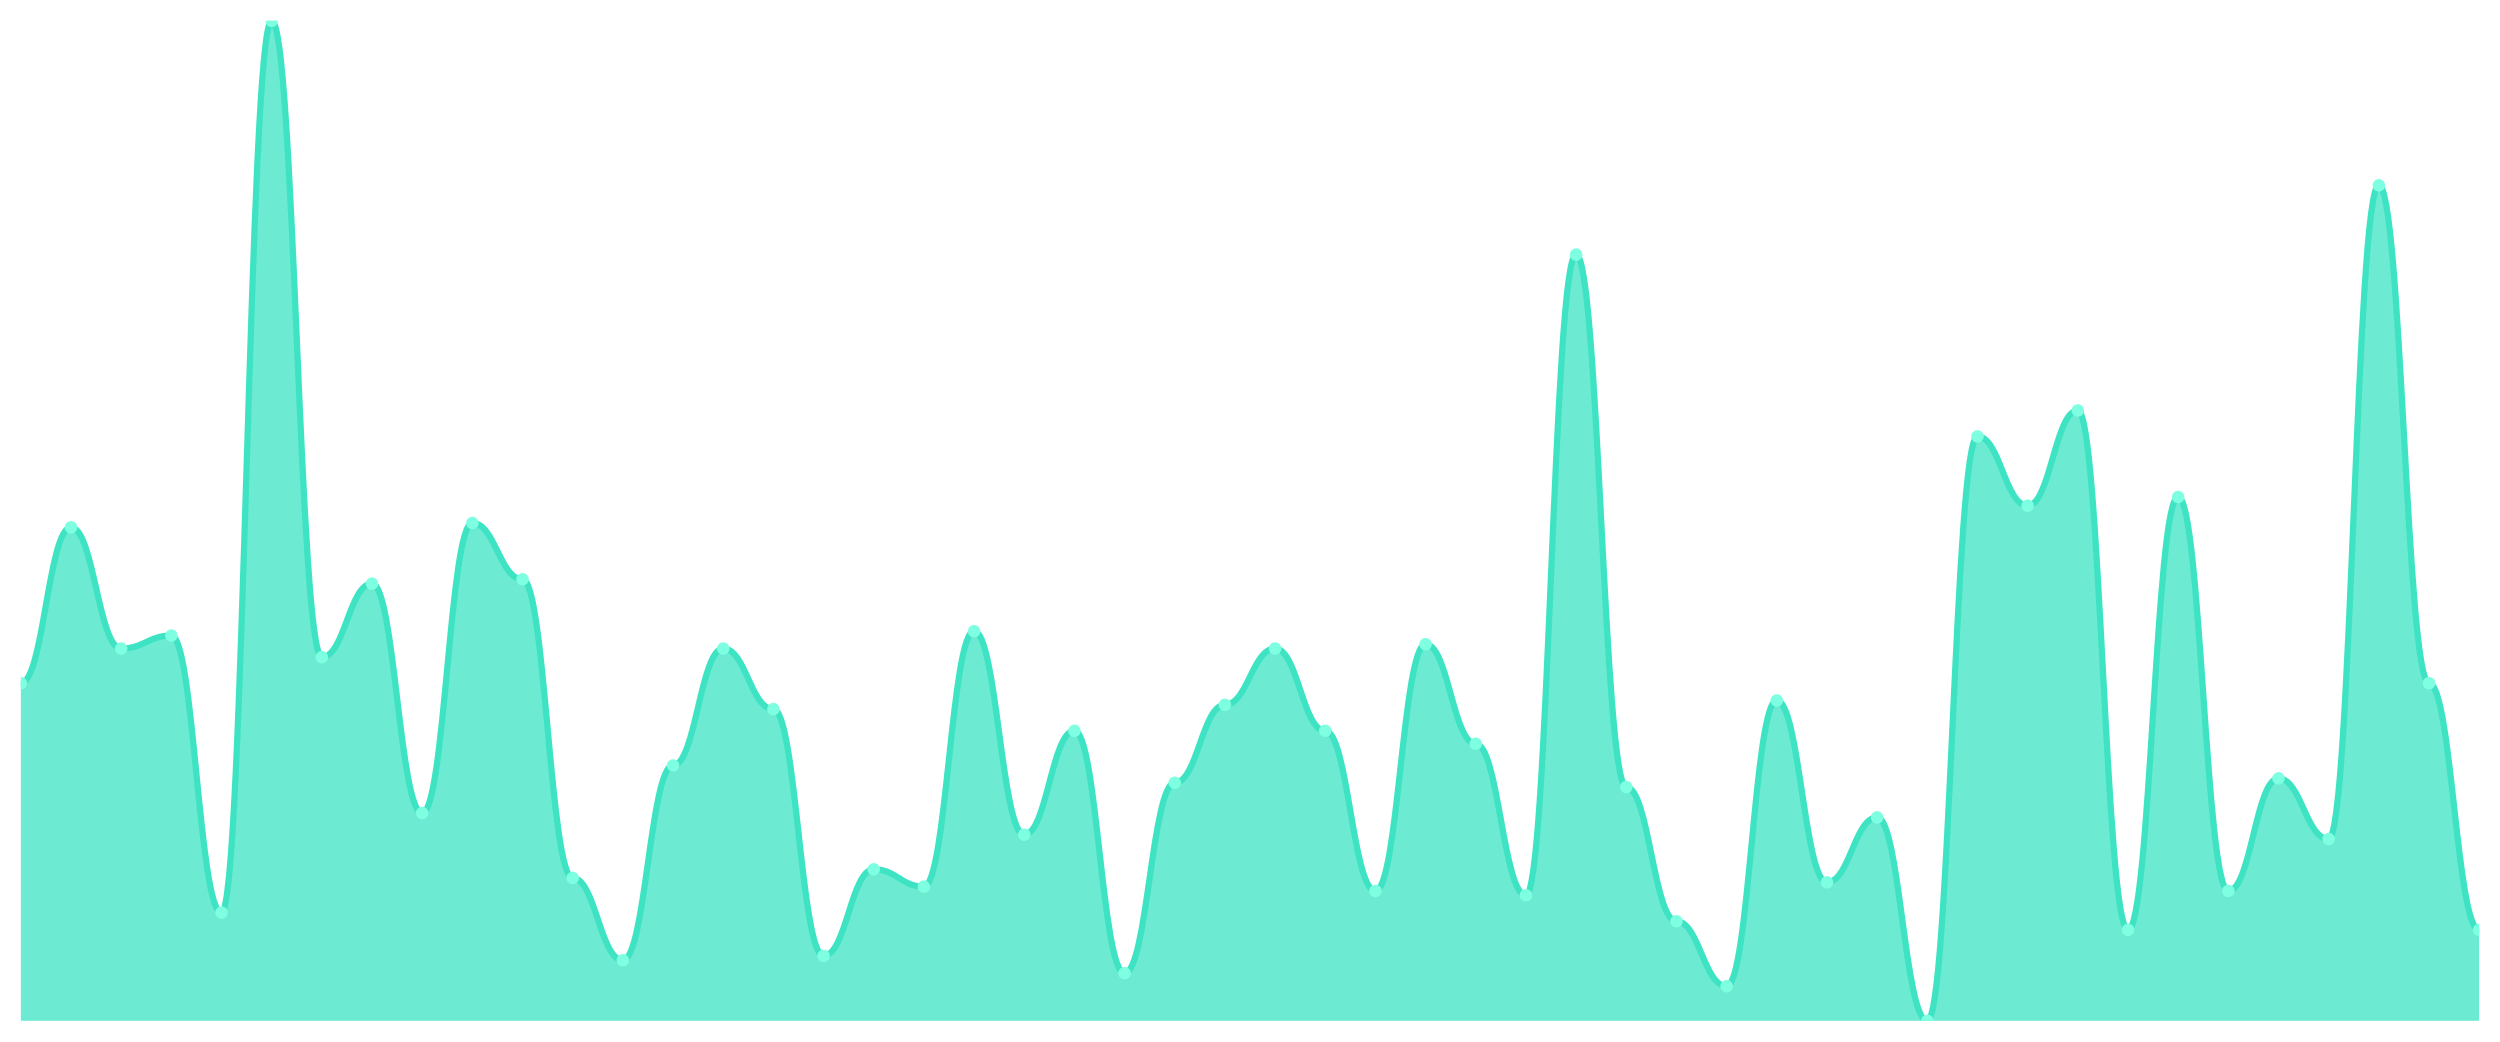
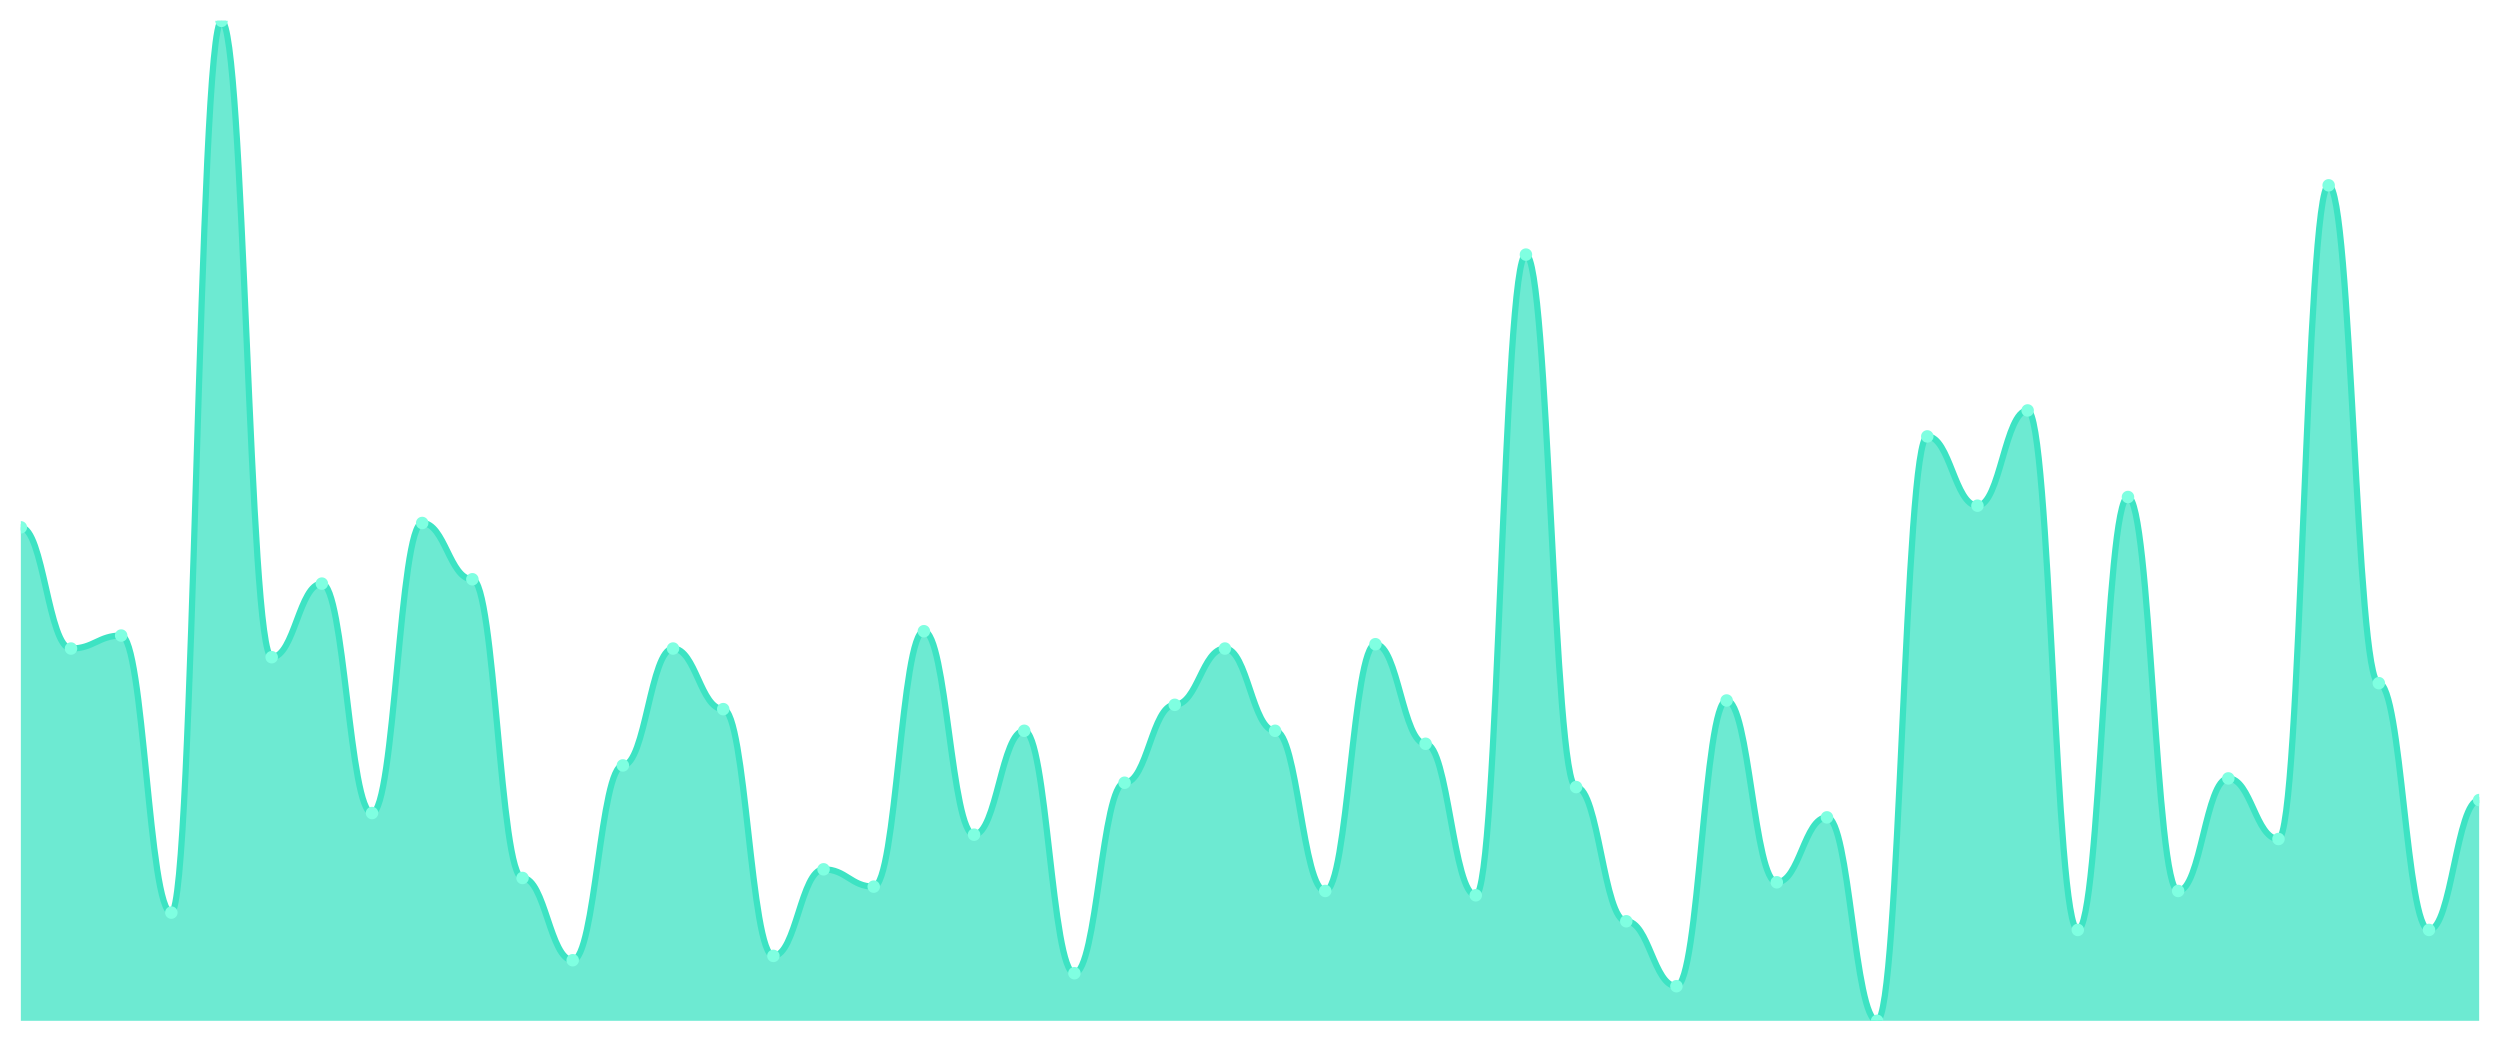
<svg xmlns="http://www.w3.org/2000/svg" viewBox="0 0 1200 500" width="1200" height="500">
  <defs>
    <clipPath id="c">
      <rect x="10" y="10" width="1180" height="480" />
    </clipPath>
  </defs>
  <rect width="1200" height="500" fill="none" />
  <g clip-path="url(#c)">
-     <path d="M 10,490 L 10,327.922 C 20.837,327.922 23.245,253.117 34.082,253.117 C 44.918,253.117 47.327,311.299 58.163,311.299 C 69,311.299 71.408,305.065 82.245,305.065 C 93.082,305.065 95.49,438.052 106.327,438.052 C 117.163,438.052 119.571,10 130.408,10 C 141.245,10 143.653,315.455 154.49,315.455 C 165.327,315.455 167.735,280.13 178.571,280.13 C 189.408,280.13 191.816,390.26 202.653,390.26 C 213.49,390.26 215.898,251.039 226.735,251.039 C 237.571,251.039 239.98,278.052 250.816,278.052 C 261.653,278.052 264.061,421.429 274.898,421.429 C 285.735,421.429 288.143,460.909 298.98,460.909 C 309.816,460.909 312.224,367.403 323.061,367.403 C 333.898,367.403 336.306,311.299 347.143,311.299 C 357.98,311.299 360.388,340.39 371.224,340.39 C 382.061,340.39 384.469,458.831 395.306,458.831 C 406.143,458.831 408.551,417.273 419.388,417.273 C 430.224,417.273 432.633,425.584 443.469,425.584 C 454.306,425.584 456.714,302.987 467.551,302.987 C 478.388,302.987 480.796,400.649 491.633,400.649 C 502.469,400.649 504.878,350.779 515.714,350.779 C 526.551,350.779 528.959,467.143 539.796,467.143 C 550.633,467.143 553.041,375.714 563.878,375.714 C 574.714,375.714 577.122,338.312 587.959,338.312 C 598.796,338.312 601.204,311.299 612.041,311.299 C 622.878,311.299 625.286,350.779 636.122,350.779 C 646.959,350.779 649.367,427.662 660.204,427.662 C 671.041,427.662 673.449,309.221 684.286,309.221 C 695.122,309.221 697.531,357.013 708.367,357.013 C 719.204,357.013 721.612,429.74 732.449,429.74 C 743.286,429.74 745.694,122.208 756.531,122.208 C 767.367,122.208 769.776,377.792 780.612,377.792 C 791.449,377.792 793.857,442.208 804.694,442.208 C 815.531,442.208 817.939,473.377 828.776,473.377 C 839.612,473.377 842.02,336.234 852.857,336.234 C 863.694,336.234 866.102,423.506 876.939,423.506 C 887.776,423.506 890.184,392.338 901.02,392.338 C 911.857,392.338 914.265,490 925.102,490 C 935.939,490 938.347,209.481 949.184,209.481 C 960.02,209.481 962.429,242.727 973.265,242.727 C 984.102,242.727 986.51,197.013 997.347,197.013 C 1008.184,197.013 1010.592,446.364 1021.429,446.364 C 1032.265,446.364 1034.673,238.571 1045.51,238.571 C 1056.347,238.571 1058.755,427.662 1069.592,427.662 C 1080.429,427.662 1082.837,373.636 1093.673,373.636 C 1104.51,373.636 1106.918,402.727 1117.755,402.727 C 1128.592,402.727 1131,88.961 1141.837,88.961 C 1152.673,88.961 1155.082,327.922 1165.918,327.922 C 1176.755,327.922 1179.163,446.364 1190,446.364 L 1190,490 Z" fill="rgba(61,227,195,0.75)" />
-     <path d="M 10,327.922 C 20.837,327.922 23.245,253.117 34.082,253.117 C 44.918,253.117 47.327,311.299 58.163,311.299 C 69,311.299 71.408,305.065 82.245,305.065 C 93.082,305.065 95.49,438.052 106.327,438.052 C 117.163,438.052 119.571,10 130.408,10 C 141.245,10 143.653,315.455 154.49,315.455 C 165.327,315.455 167.735,280.13 178.571,280.13 C 189.408,280.13 191.816,390.26 202.653,390.26 C 213.49,390.26 215.898,251.039 226.735,251.039 C 237.571,251.039 239.98,278.052 250.816,278.052 C 261.653,278.052 264.061,421.429 274.898,421.429 C 285.735,421.429 288.143,460.909 298.98,460.909 C 309.816,460.909 312.224,367.403 323.061,367.403 C 333.898,367.403 336.306,311.299 347.143,311.299 C 357.98,311.299 360.388,340.39 371.224,340.39 C 382.061,340.39 384.469,458.831 395.306,458.831 C 406.143,458.831 408.551,417.273 419.388,417.273 C 430.224,417.273 432.633,425.584 443.469,425.584 C 454.306,425.584 456.714,302.987 467.551,302.987 C 478.388,302.987 480.796,400.649 491.633,400.649 C 502.469,400.649 504.878,350.779 515.714,350.779 C 526.551,350.779 528.959,467.143 539.796,467.143 C 550.633,467.143 553.041,375.714 563.878,375.714 C 574.714,375.714 577.122,338.312 587.959,338.312 C 598.796,338.312 601.204,311.299 612.041,311.299 C 622.878,311.299 625.286,350.779 636.122,350.779 C 646.959,350.779 649.367,427.662 660.204,427.662 C 671.041,427.662 673.449,309.221 684.286,309.221 C 695.122,309.221 697.531,357.013 708.367,357.013 C 719.204,357.013 721.612,429.74 732.449,429.74 C 743.286,429.74 745.694,122.208 756.531,122.208 C 767.367,122.208 769.776,377.792 780.612,377.792 C 791.449,377.792 793.857,442.208 804.694,442.208 C 815.531,442.208 817.939,473.377 828.776,473.377 C 839.612,473.377 842.02,336.234 852.857,336.234 C 863.694,336.234 866.102,423.506 876.939,423.506 C 887.776,423.506 890.184,392.338 901.02,392.338 C 911.857,392.338 914.265,490 925.102,490 C 935.939,490 938.347,209.481 949.184,209.481 C 960.02,209.481 962.429,242.727 973.265,242.727 C 984.102,242.727 986.51,197.013 997.347,197.013 C 1008.184,197.013 1010.592,446.364 1021.429,446.364 C 1032.265,446.364 1034.673,238.571 1045.51,238.571 C 1056.347,238.571 1058.755,427.662 1069.592,427.662 C 1080.429,427.662 1082.837,373.636 1093.673,373.636 C 1104.51,373.636 1106.918,402.727 1117.755,402.727 C 1128.592,402.727 1131,88.961 1141.837,88.961 C 1152.673,88.961 1155.082,327.922 1165.918,327.922 C 1176.755,327.922 1179.163,446.364 1190,446.364" fill="none" stroke="#3de3c3" stroke-width="3" stroke-linecap="round" stroke-linejoin="round" />
-     <circle cx="10" cy="327.922" r="3" fill="#7fffe1" />
-     <circle cx="34.082" cy="253.117" r="3" fill="#7fffe1" />
-     <circle cx="58.163" cy="311.299" r="3" fill="#7fffe1" />
-     <circle cx="82.245" cy="305.065" r="3" fill="#7fffe1" />
-     <circle cx="106.327" cy="438.052" r="3" fill="#7fffe1" />
-     <circle cx="130.408" cy="10" r="3" fill="#7fffe1" />
-     <circle cx="154.49" cy="315.455" r="3" fill="#7fffe1" />
-     <circle cx="178.571" cy="280.13" r="3" fill="#7fffe1" />
-     <circle cx="202.653" cy="390.26" r="3" fill="#7fffe1" />
-     <circle cx="226.735" cy="251.039" r="3" fill="#7fffe1" />
-     <circle cx="250.816" cy="278.052" r="3" fill="#7fffe1" />
-     <circle cx="274.898" cy="421.429" r="3" fill="#7fffe1" />
-     <circle cx="298.98" cy="460.909" r="3" fill="#7fffe1" />
-     <circle cx="323.061" cy="367.403" r="3" fill="#7fffe1" />
-     <circle cx="347.143" cy="311.299" r="3" fill="#7fffe1" />
-     <circle cx="371.224" cy="340.39" r="3" fill="#7fffe1" />
-     <circle cx="395.306" cy="458.831" r="3" fill="#7fffe1" />
-     <circle cx="419.388" cy="417.273" r="3" fill="#7fffe1" />
-     <circle cx="443.469" cy="425.584" r="3" fill="#7fffe1" />
-     <circle cx="467.551" cy="302.987" r="3" fill="#7fffe1" />
-     <circle cx="491.633" cy="400.649" r="3" fill="#7fffe1" />
-     <circle cx="515.714" cy="350.779" r="3" fill="#7fffe1" />
-     <circle cx="539.796" cy="467.143" r="3" fill="#7fffe1" />
-     <circle cx="563.878" cy="375.714" r="3" fill="#7fffe1" />
-     <circle cx="587.959" cy="338.312" r="3" fill="#7fffe1" />
-     <circle cx="612.041" cy="311.299" r="3" fill="#7fffe1" />
-     <circle cx="636.122" cy="350.779" r="3" fill="#7fffe1" />
-     <circle cx="660.204" cy="427.662" r="3" fill="#7fffe1" />
-     <circle cx="684.286" cy="309.221" r="3" fill="#7fffe1" />
-     <circle cx="708.367" cy="357.013" r="3" fill="#7fffe1" />
-     <circle cx="732.449" cy="429.74" r="3" fill="#7fffe1" />
-     <circle cx="756.531" cy="122.208" r="3" fill="#7fffe1" />
-     <circle cx="780.612" cy="377.792" r="3" fill="#7fffe1" />
-     <circle cx="804.694" cy="442.208" r="3" fill="#7fffe1" />
-     <circle cx="828.776" cy="473.377" r="3" fill="#7fffe1" />
-     <circle cx="852.857" cy="336.234" r="3" fill="#7fffe1" />
-     <circle cx="876.939" cy="423.506" r="3" fill="#7fffe1" />
-     <circle cx="901.02" cy="392.338" r="3" fill="#7fffe1" />
-     <circle cx="925.102" cy="490" r="3" fill="#7fffe1" />
-     <circle cx="949.184" cy="209.481" r="3" fill="#7fffe1" />
-     <circle cx="973.265" cy="242.727" r="3" fill="#7fffe1" />
-     <circle cx="997.347" cy="197.013" r="3" fill="#7fffe1" />
-     <circle cx="1021.429" cy="446.364" r="3" fill="#7fffe1" />
-     <circle cx="1045.51" cy="238.571" r="3" fill="#7fffe1" />
-     <circle cx="1069.592" cy="427.662" r="3" fill="#7fffe1" />
-     <circle cx="1093.673" cy="373.636" r="3" fill="#7fffe1" />
-     <circle cx="1117.755" cy="402.727" r="3" fill="#7fffe1" />
-     <circle cx="1141.837" cy="88.961" r="3" fill="#7fffe1" />
-     <circle cx="1165.918" cy="327.922" r="3" fill="#7fffe1" />
-     <circle cx="1190" cy="446.364" r="3" fill="#7fffe1" />
+     <path d="M 10,490 L 10,253.117 C 20.837,253.117 23.245,311.299 34.082,311.299 C 44.918,311.299 47.327,305.065 58.163,305.065 C 69,305.065 71.408,438.052 82.245,438.052 C 93.082,438.052 95.49,10 106.327,10 C 117.163,10 119.571,315.455 130.408,315.455 C 141.245,315.455 143.653,280.13 154.49,280.13 C 165.327,280.13 167.735,390.26 178.571,390.26 C 189.408,390.26 191.816,251.039 202.653,251.039 C 213.49,251.039 215.898,278.052 226.735,278.052 C 237.571,278.052 239.98,421.429 250.816,421.429 C 261.653,421.429 264.061,460.909 274.898,460.909 C 285.735,460.909 288.143,367.403 298.98,367.403 C 309.816,367.403 312.224,311.299 323.061,311.299 C 333.898,311.299 336.306,340.39 347.143,340.39 C 357.98,340.39 360.388,458.831 371.224,458.831 C 382.061,458.831 384.469,417.273 395.306,417.273 C 406.143,417.273 408.551,425.584 419.388,425.584 C 430.224,425.584 432.633,302.987 443.469,302.987 C 454.306,302.987 456.714,400.649 467.551,400.649 C 478.388,400.649 480.796,350.779 491.633,350.779 C 502.469,350.779 504.878,467.143 515.714,467.143 C 526.551,467.143 528.959,375.714 539.796,375.714 C 550.633,375.714 553.041,338.312 563.878,338.312 C 574.714,338.312 577.122,311.299 587.959,311.299 C 598.796,311.299 601.204,350.779 612.041,350.779 C 622.878,350.779 625.286,427.662 636.122,427.662 C 646.959,427.662 649.367,309.221 660.204,309.221 C 671.041,309.221 673.449,357.013 684.286,357.013 C 695.122,357.013 697.531,429.74 708.367,429.74 C 719.204,429.74 721.612,122.208 732.449,122.208 C 743.286,122.208 745.694,377.792 756.531,377.792 C 767.367,377.792 769.776,442.208 780.612,442.208 C 791.449,442.208 793.857,473.377 804.694,473.377 C 815.531,473.377 817.939,336.234 828.776,336.234 C 839.612,336.234 842.02,423.506 852.857,423.506 C 863.694,423.506 866.102,392.338 876.939,392.338 C 887.776,392.338 890.184,490 901.02,490 C 911.857,490 914.265,209.481 925.102,209.481 C 935.939,209.481 938.347,242.727 949.184,242.727 C 960.02,242.727 962.429,197.013 973.265,197.013 C 984.102,197.013 986.51,446.364 997.347,446.364 C 1008.184,446.364 1010.592,238.571 1021.429,238.571 C 1032.265,238.571 1034.673,427.662 1045.51,427.662 C 1056.347,427.662 1058.755,373.636 1069.592,373.636 C 1080.429,373.636 1082.837,402.727 1093.673,402.727 C 1104.51,402.727 1106.918,88.961 1117.755,88.961 C 1128.592,88.961 1131,327.922 1141.837,327.922 C 1152.673,327.922 1155.082,446.364 1165.918,446.364 C 1176.755,446.364 1179.163,384.026 1190,384.026 L 1190,490 Z" fill="rgba(61,227,195,0.75)" />
+     <path d="M 10,253.117 C 20.837,253.117 23.245,311.299 34.082,311.299 C 44.918,311.299 47.327,305.065 58.163,305.065 C 69,305.065 71.408,438.052 82.245,438.052 C 93.082,438.052 95.49,10 106.327,10 C 117.163,10 119.571,315.455 130.408,315.455 C 141.245,315.455 143.653,280.13 154.49,280.13 C 165.327,280.13 167.735,390.26 178.571,390.26 C 189.408,390.26 191.816,251.039 202.653,251.039 C 213.49,251.039 215.898,278.052 226.735,278.052 C 237.571,278.052 239.98,421.429 250.816,421.429 C 261.653,421.429 264.061,460.909 274.898,460.909 C 285.735,460.909 288.143,367.403 298.98,367.403 C 309.816,367.403 312.224,311.299 323.061,311.299 C 333.898,311.299 336.306,340.39 347.143,340.39 C 357.98,340.39 360.388,458.831 371.224,458.831 C 382.061,458.831 384.469,417.273 395.306,417.273 C 406.143,417.273 408.551,425.584 419.388,425.584 C 430.224,425.584 432.633,302.987 443.469,302.987 C 454.306,302.987 456.714,400.649 467.551,400.649 C 478.388,400.649 480.796,350.779 491.633,350.779 C 502.469,350.779 504.878,467.143 515.714,467.143 C 526.551,467.143 528.959,375.714 539.796,375.714 C 550.633,375.714 553.041,338.312 563.878,338.312 C 574.714,338.312 577.122,311.299 587.959,311.299 C 598.796,311.299 601.204,350.779 612.041,350.779 C 622.878,350.779 625.286,427.662 636.122,427.662 C 646.959,427.662 649.367,309.221 660.204,309.221 C 671.041,309.221 673.449,357.013 684.286,357.013 C 695.122,357.013 697.531,429.74 708.367,429.74 C 719.204,429.74 721.612,122.208 732.449,122.208 C 743.286,122.208 745.694,377.792 756.531,377.792 C 767.367,377.792 769.776,442.208 780.612,442.208 C 791.449,442.208 793.857,473.377 804.694,473.377 C 815.531,473.377 817.939,336.234 828.776,336.234 C 839.612,336.234 842.02,423.506 852.857,423.506 C 863.694,423.506 866.102,392.338 876.939,392.338 C 887.776,392.338 890.184,490 901.02,490 C 911.857,490 914.265,209.481 925.102,209.481 C 935.939,209.481 938.347,242.727 949.184,242.727 C 960.02,242.727 962.429,197.013 973.265,197.013 C 984.102,197.013 986.51,446.364 997.347,446.364 C 1008.184,446.364 1010.592,238.571 1021.429,238.571 C 1032.265,238.571 1034.673,427.662 1045.51,427.662 C 1056.347,427.662 1058.755,373.636 1069.592,373.636 C 1080.429,373.636 1082.837,402.727 1093.673,402.727 C 1104.51,402.727 1106.918,88.961 1117.755,88.961 C 1128.592,88.961 1131,327.922 1141.837,327.922 C 1152.673,327.922 1155.082,446.364 1165.918,446.364 C 1176.755,446.364 1179.163,384.026 1190,384.026" fill="none" stroke="#3de3c3" stroke-width="3" stroke-linecap="round" stroke-linejoin="round" />
+     <circle cx="10" cy="253.117" r="3" fill="#7fffe1" />
+     <circle cx="34.082" cy="311.299" r="3" fill="#7fffe1" />
+     <circle cx="58.163" cy="305.065" r="3" fill="#7fffe1" />
+     <circle cx="82.245" cy="438.052" r="3" fill="#7fffe1" />
+     <circle cx="106.327" cy="10" r="3" fill="#7fffe1" />
+     <circle cx="130.408" cy="315.455" r="3" fill="#7fffe1" />
+     <circle cx="154.49" cy="280.13" r="3" fill="#7fffe1" />
+     <circle cx="178.571" cy="390.26" r="3" fill="#7fffe1" />
+     <circle cx="202.653" cy="251.039" r="3" fill="#7fffe1" />
+     <circle cx="226.735" cy="278.052" r="3" fill="#7fffe1" />
+     <circle cx="250.816" cy="421.429" r="3" fill="#7fffe1" />
+     <circle cx="274.898" cy="460.909" r="3" fill="#7fffe1" />
+     <circle cx="298.98" cy="367.403" r="3" fill="#7fffe1" />
+     <circle cx="323.061" cy="311.299" r="3" fill="#7fffe1" />
+     <circle cx="347.143" cy="340.39" r="3" fill="#7fffe1" />
+     <circle cx="371.224" cy="458.831" r="3" fill="#7fffe1" />
+     <circle cx="395.306" cy="417.273" r="3" fill="#7fffe1" />
+     <circle cx="419.388" cy="425.584" r="3" fill="#7fffe1" />
+     <circle cx="443.469" cy="302.987" r="3" fill="#7fffe1" />
+     <circle cx="467.551" cy="400.649" r="3" fill="#7fffe1" />
+     <circle cx="491.633" cy="350.779" r="3" fill="#7fffe1" />
+     <circle cx="515.714" cy="467.143" r="3" fill="#7fffe1" />
+     <circle cx="539.796" cy="375.714" r="3" fill="#7fffe1" />
+     <circle cx="563.878" cy="338.312" r="3" fill="#7fffe1" />
+     <circle cx="587.959" cy="311.299" r="3" fill="#7fffe1" />
+     <circle cx="612.041" cy="350.779" r="3" fill="#7fffe1" />
+     <circle cx="636.122" cy="427.662" r="3" fill="#7fffe1" />
+     <circle cx="660.204" cy="309.221" r="3" fill="#7fffe1" />
+     <circle cx="684.286" cy="357.013" r="3" fill="#7fffe1" />
+     <circle cx="708.367" cy="429.74" r="3" fill="#7fffe1" />
+     <circle cx="732.449" cy="122.208" r="3" fill="#7fffe1" />
+     <circle cx="756.531" cy="377.792" r="3" fill="#7fffe1" />
+     <circle cx="780.612" cy="442.208" r="3" fill="#7fffe1" />
+     <circle cx="804.694" cy="473.377" r="3" fill="#7fffe1" />
+     <circle cx="828.776" cy="336.234" r="3" fill="#7fffe1" />
+     <circle cx="852.857" cy="423.506" r="3" fill="#7fffe1" />
+     <circle cx="876.939" cy="392.338" r="3" fill="#7fffe1" />
+     <circle cx="901.02" cy="490" r="3" fill="#7fffe1" />
+     <circle cx="925.102" cy="209.481" r="3" fill="#7fffe1" />
+     <circle cx="949.184" cy="242.727" r="3" fill="#7fffe1" />
+     <circle cx="973.265" cy="197.013" r="3" fill="#7fffe1" />
+     <circle cx="997.347" cy="446.364" r="3" fill="#7fffe1" />
+     <circle cx="1021.429" cy="238.571" r="3" fill="#7fffe1" />
+     <circle cx="1045.51" cy="427.662" r="3" fill="#7fffe1" />
+     <circle cx="1069.592" cy="373.636" r="3" fill="#7fffe1" />
+     <circle cx="1093.673" cy="402.727" r="3" fill="#7fffe1" />
+     <circle cx="1117.755" cy="88.961" r="3" fill="#7fffe1" />
+     <circle cx="1141.837" cy="327.922" r="3" fill="#7fffe1" />
+     <circle cx="1165.918" cy="446.364" r="3" fill="#7fffe1" />
+     <circle cx="1190" cy="384.026" r="3" fill="#7fffe1" />
  </g>
</svg>
